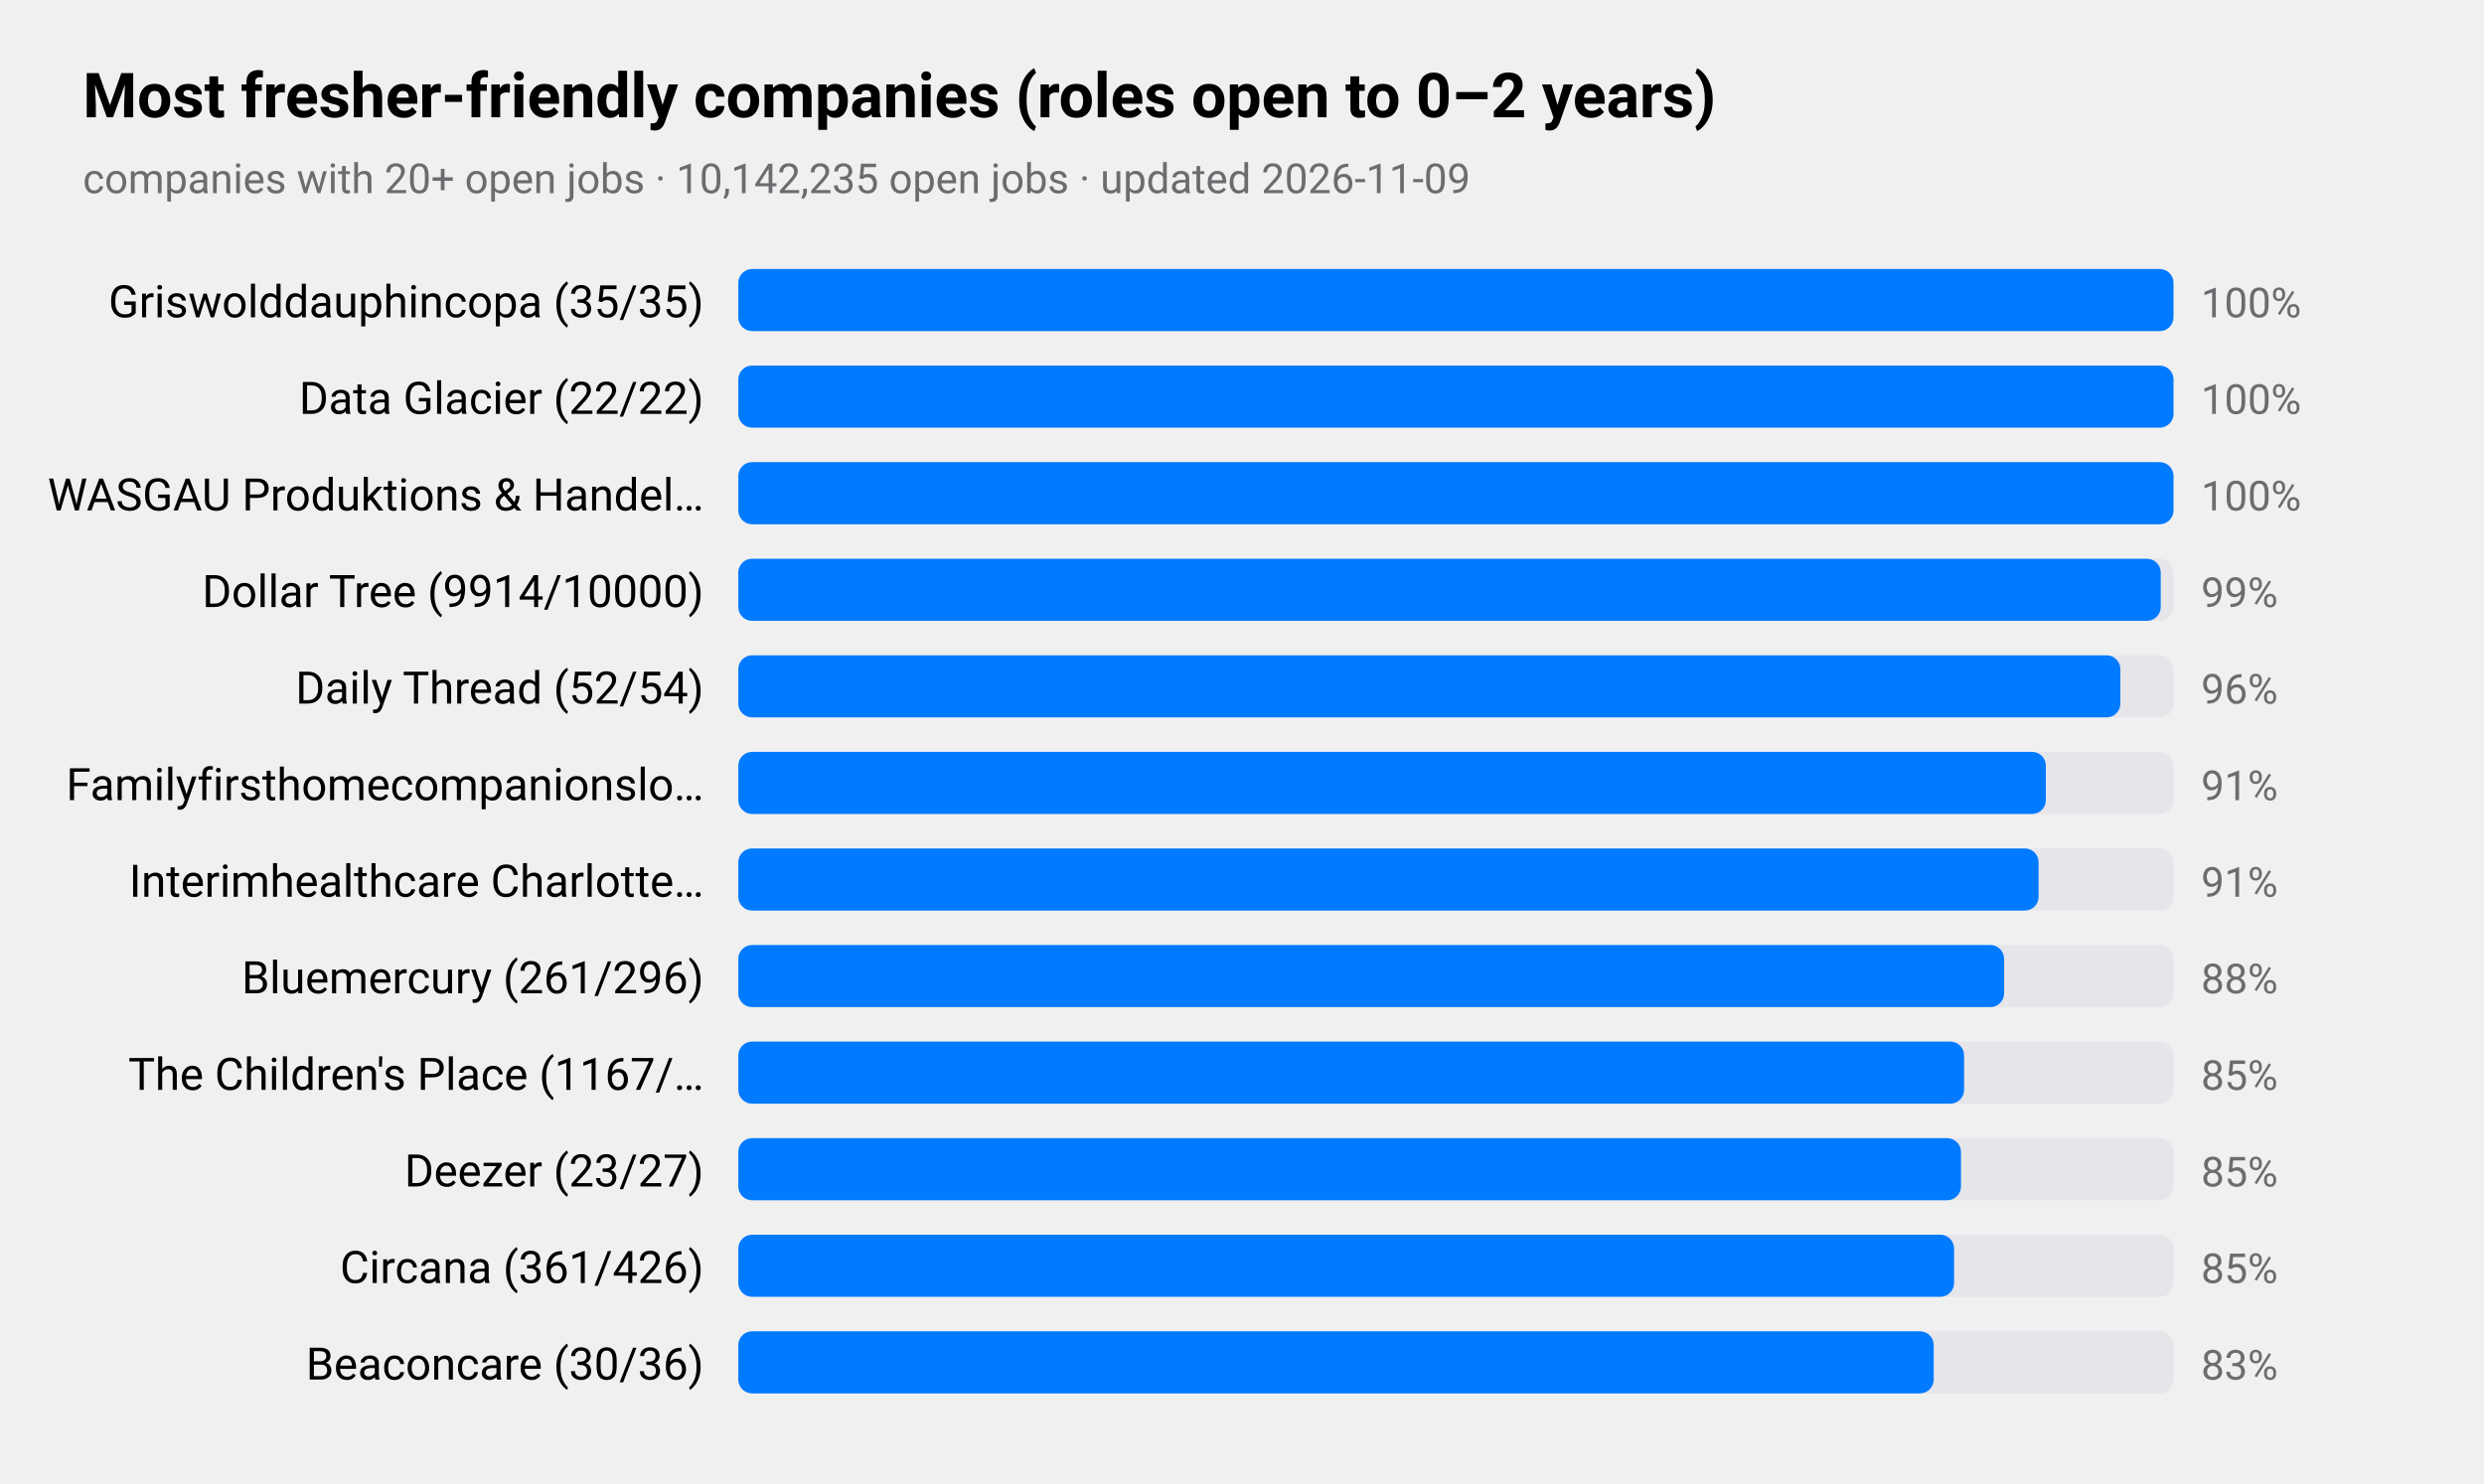
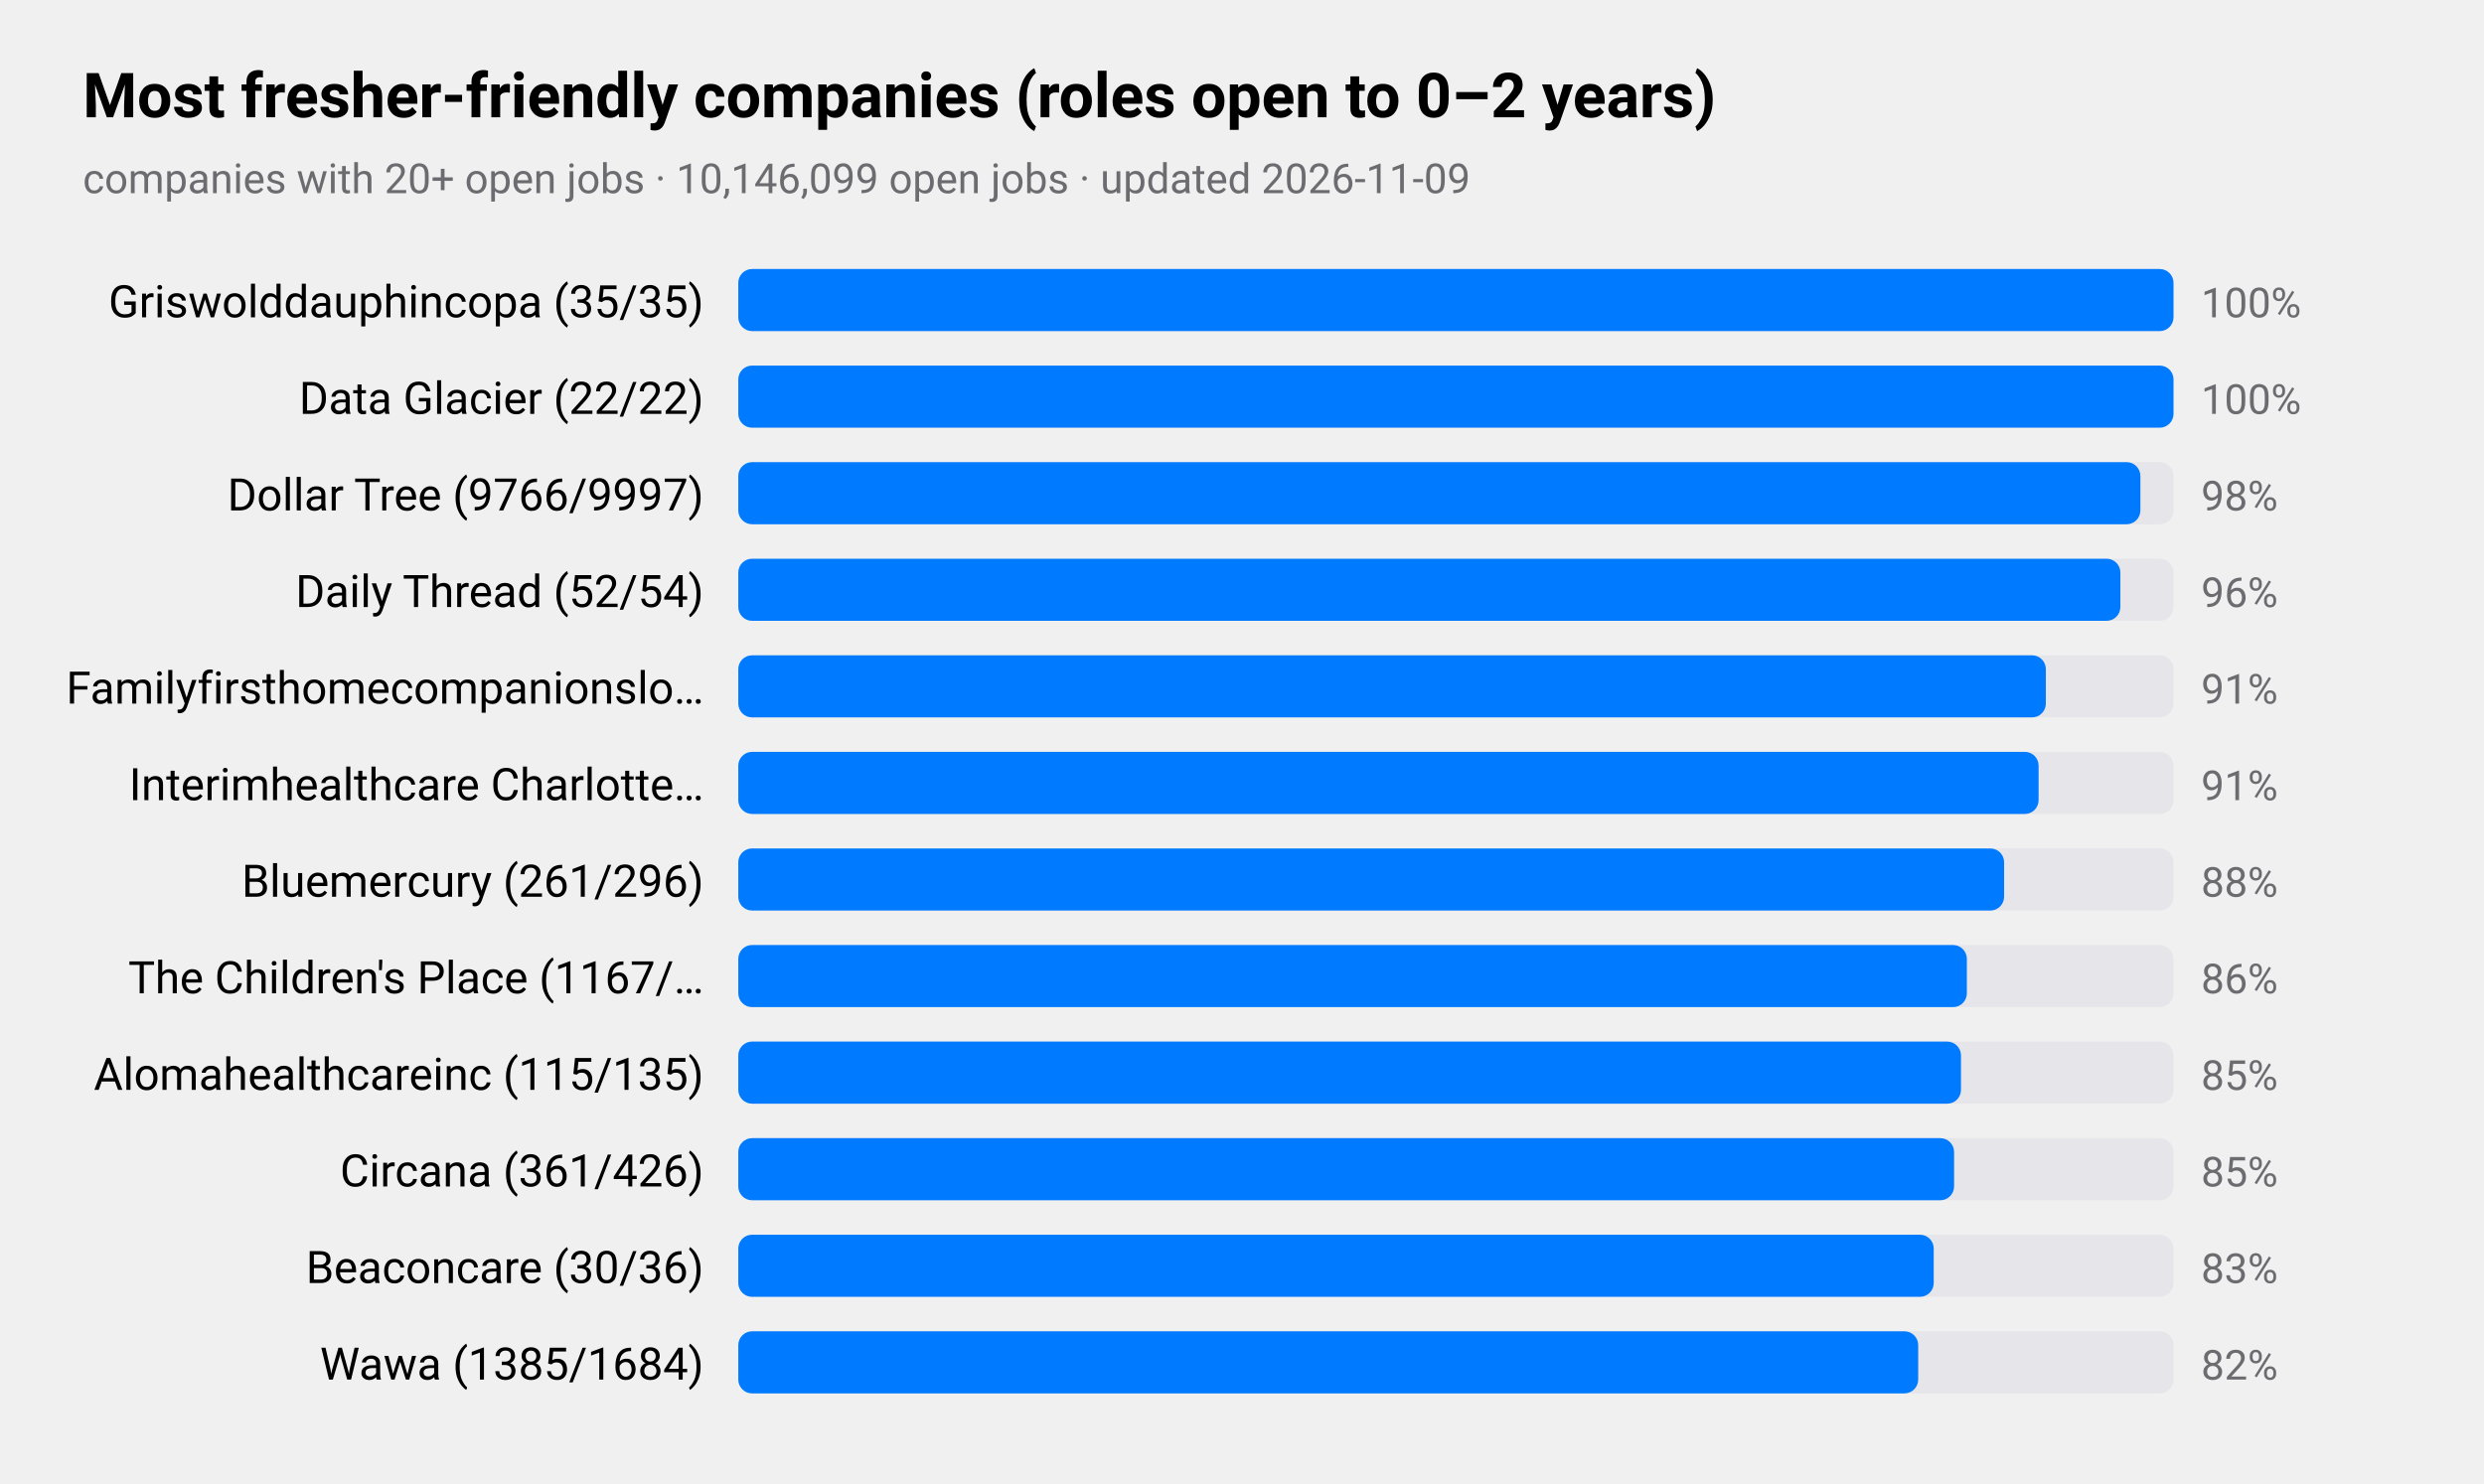
<svg xmlns="http://www.w3.org/2000/svg" viewBox="0 0 720 430" width="720" height="430" role="img" aria-label="Most fresher-friendly companies (roles open to 0–2 years)">
  <style>
text{font-family:-apple-system,BlinkMacSystemFont,"SF Pro Text","Helvetica Neue","Segoe UI",Roboto,sans-serif;fill:#000}
.sub,.val,.axis{fill:#6c6c70}.bar{fill:#007aff}.track{fill:#e5e5ea}.grid{stroke:#d1d1d6}
.l1{fill:none;stroke:#007aff;stroke-width:2.5}.d1{fill:#007aff}.l2{fill:none;stroke:#ff9500;stroke-width:2.5}.d2{fill:#ff9500}
.l3{fill:none;stroke:#34c759;stroke-width:2.5}.d3{fill:#34c759}.l4{fill:none;stroke:#af52de;stroke-width:2.5}.d4{fill:#af52de}
.l5{fill:none;stroke:#ff3b30;stroke-width:2.5}.d5{fill:#ff3b30}.l6{fill:none;stroke:#00b8d4;stroke-width:2.5}.d6{fill:#00b8d4}
@media(prefers-color-scheme:dark){text{fill:#fff}.sub,.val,.axis{fill:#98989d}.bar{fill:#0a84ff}.track{fill:#2c2c2e}.grid{stroke:#38383a}
.l1{stroke:#0a84ff}.d1{fill:#0a84ff}.l2{stroke:#ff9f0a}.d2{fill:#ff9f0a}
.l3{stroke:#30d158}.d3{fill:#30d158}.l4{stroke:#bf5af2}.d4{fill:#bf5af2}.l5{stroke:#ff453a}.d5{fill:#ff453a}.l6{stroke:#40cbe0}.d6{fill:#40cbe0}}
</style>
  <text x="24" y="34" font-size="18" font-weight="600">Most fresher-friendly companies (roles open to 0–2 years)</text>
-   <text class="sub" x="24" y="56" font-size="12">companies with 20+ open jobs · 10,142,235 open jobs · updated 2026-11-09</text>
+   <text class="sub" x="24" y="56" font-size="12">companies with 20+ open jobs · 10,146,099 open jobs · updated 2026-11-09</text>
  <text x="204" y="92" font-size="13" text-anchor="end">Griswolddauphincopa (35/35)</text>
  <rect class="track" x="214" y="78" width="416" height="18" rx="4" />
  <rect class="bar" x="214" y="78" width="416.0" height="18" rx="4" />
  <text class="val" x="638" y="92" font-size="12">100%</text>
  <text x="204" y="120" font-size="13" text-anchor="end">Data Glacier (22/22)</text>
  <rect class="track" x="214" y="106" width="416" height="18" rx="4" />
  <rect class="bar" x="214" y="106" width="416.0" height="18" rx="4" />
  <text class="val" x="638" y="120" font-size="12">100%</text>
-   <text x="204" y="148" font-size="13" text-anchor="end">WASGAU Produktions &amp; Handel…</text>
+   <text x="204" y="148" font-size="13" text-anchor="end">Dollar Tree (9766/9997)</text>
  <rect class="track" x="214" y="134" width="416" height="18" rx="4" />
-   <rect class="bar" x="214" y="134" width="416.0" height="18" rx="4" />
-   <text class="val" x="638" y="148" font-size="12">100%</text>
-   <text x="204" y="176" font-size="13" text-anchor="end">Dollar Tree (9914/10000)</text>
+   <rect class="bar" x="214" y="134" width="406.4" height="18" rx="4" />
+   <text class="val" x="638" y="148" font-size="12">98%</text>
+   <text x="204" y="176" font-size="13" text-anchor="end">Daily Thread (52/54)</text>
  <rect class="track" x="214" y="162" width="416" height="18" rx="4" />
-   <rect class="bar" x="214" y="162" width="412.3" height="18" rx="4" />
-   <text class="val" x="638" y="176" font-size="12">99%</text>
-   <text x="204" y="204" font-size="13" text-anchor="end">Daily Thread (52/54)</text>
+   <rect class="bar" x="214" y="162" width="400.6" height="18" rx="4" />
+   <text class="val" x="638" y="176" font-size="12">96%</text>
+   <text x="204" y="204" font-size="13" text-anchor="end">Familyfirsthomecompanionslo…</text>
  <rect class="track" x="214" y="190" width="416" height="18" rx="4" />
-   <rect class="bar" x="214" y="190" width="400.6" height="18" rx="4" />
-   <text class="val" x="638" y="204" font-size="12">96%</text>
-   <text x="204" y="232" font-size="13" text-anchor="end">Familyfirsthomecompanionslo…</text>
+   <rect class="bar" x="214" y="190" width="379.0" height="18" rx="4" />
+   <text class="val" x="638" y="204" font-size="12">91%</text>
+   <text x="204" y="232" font-size="13" text-anchor="end">Interimhealthcare Charlotte…</text>
  <rect class="track" x="214" y="218" width="416" height="18" rx="4" />
-   <rect class="bar" x="214" y="218" width="379.0" height="18" rx="4" />
+   <rect class="bar" x="214" y="218" width="376.9" height="18" rx="4" />
  <text class="val" x="638" y="232" font-size="12">91%</text>
-   <text x="204" y="260" font-size="13" text-anchor="end">Interimhealthcare Charlotte…</text>
+   <text x="204" y="260" font-size="13" text-anchor="end">Bluemercury (261/296)</text>
  <rect class="track" x="214" y="246" width="416" height="18" rx="4" />
-   <rect class="bar" x="214" y="246" width="376.9" height="18" rx="4" />
-   <text class="val" x="638" y="260" font-size="12">91%</text>
-   <text x="204" y="288" font-size="13" text-anchor="end">Bluemercury (261/296)</text>
+   <rect class="bar" x="214" y="246" width="366.9" height="18" rx="4" />
+   <text class="val" x="638" y="260" font-size="12">88%</text>
+   <text x="204" y="288" font-size="13" text-anchor="end">The Children's Place (1167/…</text>
  <rect class="track" x="214" y="274" width="416" height="18" rx="4" />
-   <rect class="bar" x="214" y="274" width="366.9" height="18" rx="4" />
-   <text class="val" x="638" y="288" font-size="12">88%</text>
-   <text x="204" y="316" font-size="13" text-anchor="end">The Children's Place (1167/…</text>
+   <rect class="bar" x="214" y="274" width="356.1" height="18" rx="4" />
+   <text class="val" x="638" y="288" font-size="12">86%</text>
+   <text x="204" y="316" font-size="13" text-anchor="end">Alomahealthcareinc (115/135)</text>
  <rect class="track" x="214" y="302" width="416" height="18" rx="4" />
-   <rect class="bar" x="214" y="302" width="355.3" height="18" rx="4" />
+   <rect class="bar" x="214" y="302" width="354.4" height="18" rx="4" />
  <text class="val" x="638" y="316" font-size="12">85%</text>
-   <text x="204" y="344" font-size="13" text-anchor="end">Deezer (23/27)</text>
+   <text x="204" y="344" font-size="13" text-anchor="end">Circana (361/426)</text>
  <rect class="track" x="214" y="330" width="416" height="18" rx="4" />
-   <rect class="bar" x="214" y="330" width="354.4" height="18" rx="4" />
+   <rect class="bar" x="214" y="330" width="352.4" height="18" rx="4" />
  <text class="val" x="638" y="344" font-size="12">85%</text>
-   <text x="204" y="372" font-size="13" text-anchor="end">Circana (361/426)</text>
+   <text x="204" y="372" font-size="13" text-anchor="end">Beaconcare (30/36)</text>
  <rect class="track" x="214" y="358" width="416" height="18" rx="4" />
-   <rect class="bar" x="214" y="358" width="352.4" height="18" rx="4" />
-   <text class="val" x="638" y="372" font-size="12">85%</text>
-   <text x="204" y="400" font-size="13" text-anchor="end">Beaconcare (30/36)</text>
+   <rect class="bar" x="214" y="358" width="346.5" height="18" rx="4" />
+   <text class="val" x="638" y="372" font-size="12">83%</text>
+   <text x="204" y="400" font-size="13" text-anchor="end">Wawa (1385/1684)</text>
  <rect class="track" x="214" y="386" width="416" height="18" rx="4" />
-   <rect class="bar" x="214" y="386" width="346.5" height="18" rx="4" />
-   <text class="val" x="638" y="400" font-size="12">83%</text>
+   <rect class="bar" x="214" y="386" width="342.0" height="18" rx="4" />
+   <text class="val" x="638" y="400" font-size="12">82%</text>
</svg>
